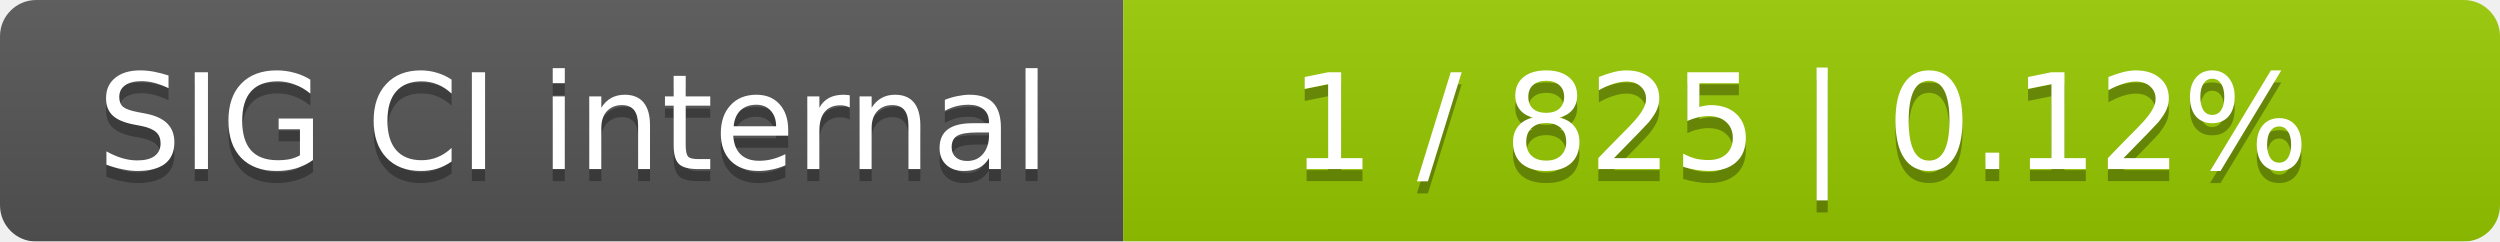
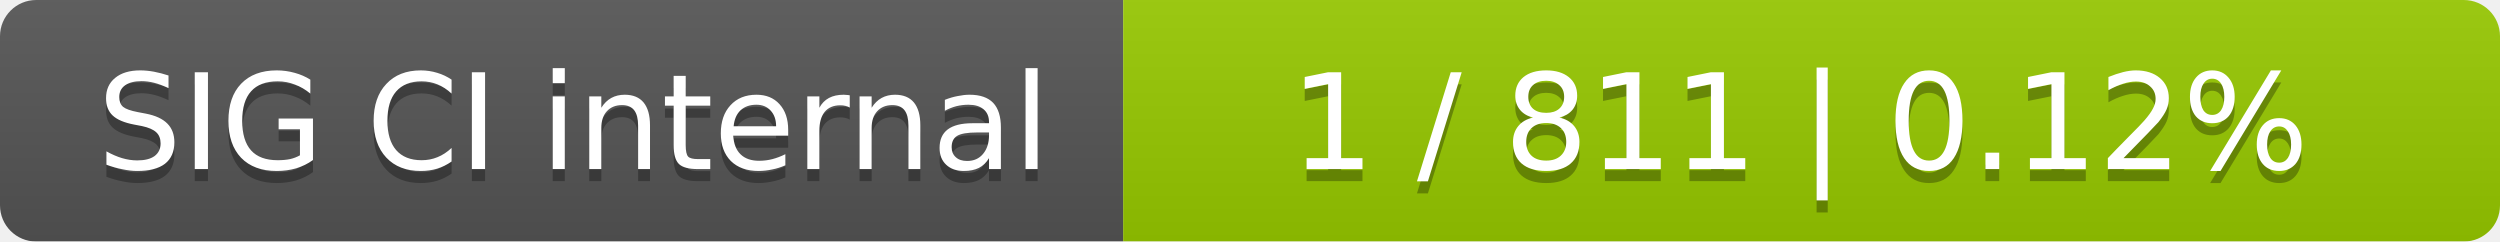
<svg xmlns="http://www.w3.org/2000/svg" width="207" height="20">
  <linearGradient id="smooth" x2="0" y2="100%">
    <stop offset="0" stop-color="#bbb" stop-opacity=".1" />
    <stop offset="1" stop-opacity=".1" />
  </linearGradient>
  <mask id="round">
    <rect width="207" height="20" rx="3" fill="#fff" />
  </mask>
  <g mask="url(#round)">
    <rect width="93" height="20" fill="#555" />
    <rect x="93" width="114" height="20" fill="#97ca00" />
    <rect width="207" height="20" fill="url(#smooth)" />
  </g>
  <g fill="#fff" text-anchor="middle" font-family="DejaVu Sans,Verdana,Geneva,sans-serif" font-size="11">
    <text x="47.5" y="15" fill="#010101" fill-opacity=".3">SIG CI internal</text>
    <text x="47.5" y="14">SIG CI internal</text>
-     <text x="149" y="15" fill="#010101" fill-opacity=".3">1 / 825    |    0.12%</text>
-     <text x="149" y="14">1 / 825    |    0.12%</text>
+     <text x="149" y="15" fill="#010101" fill-opacity=".3">1 / 811    |    0.12%</text>
+     <text x="149" y="14">1 / 811    |    0.12%</text>
  </g>
</svg>
